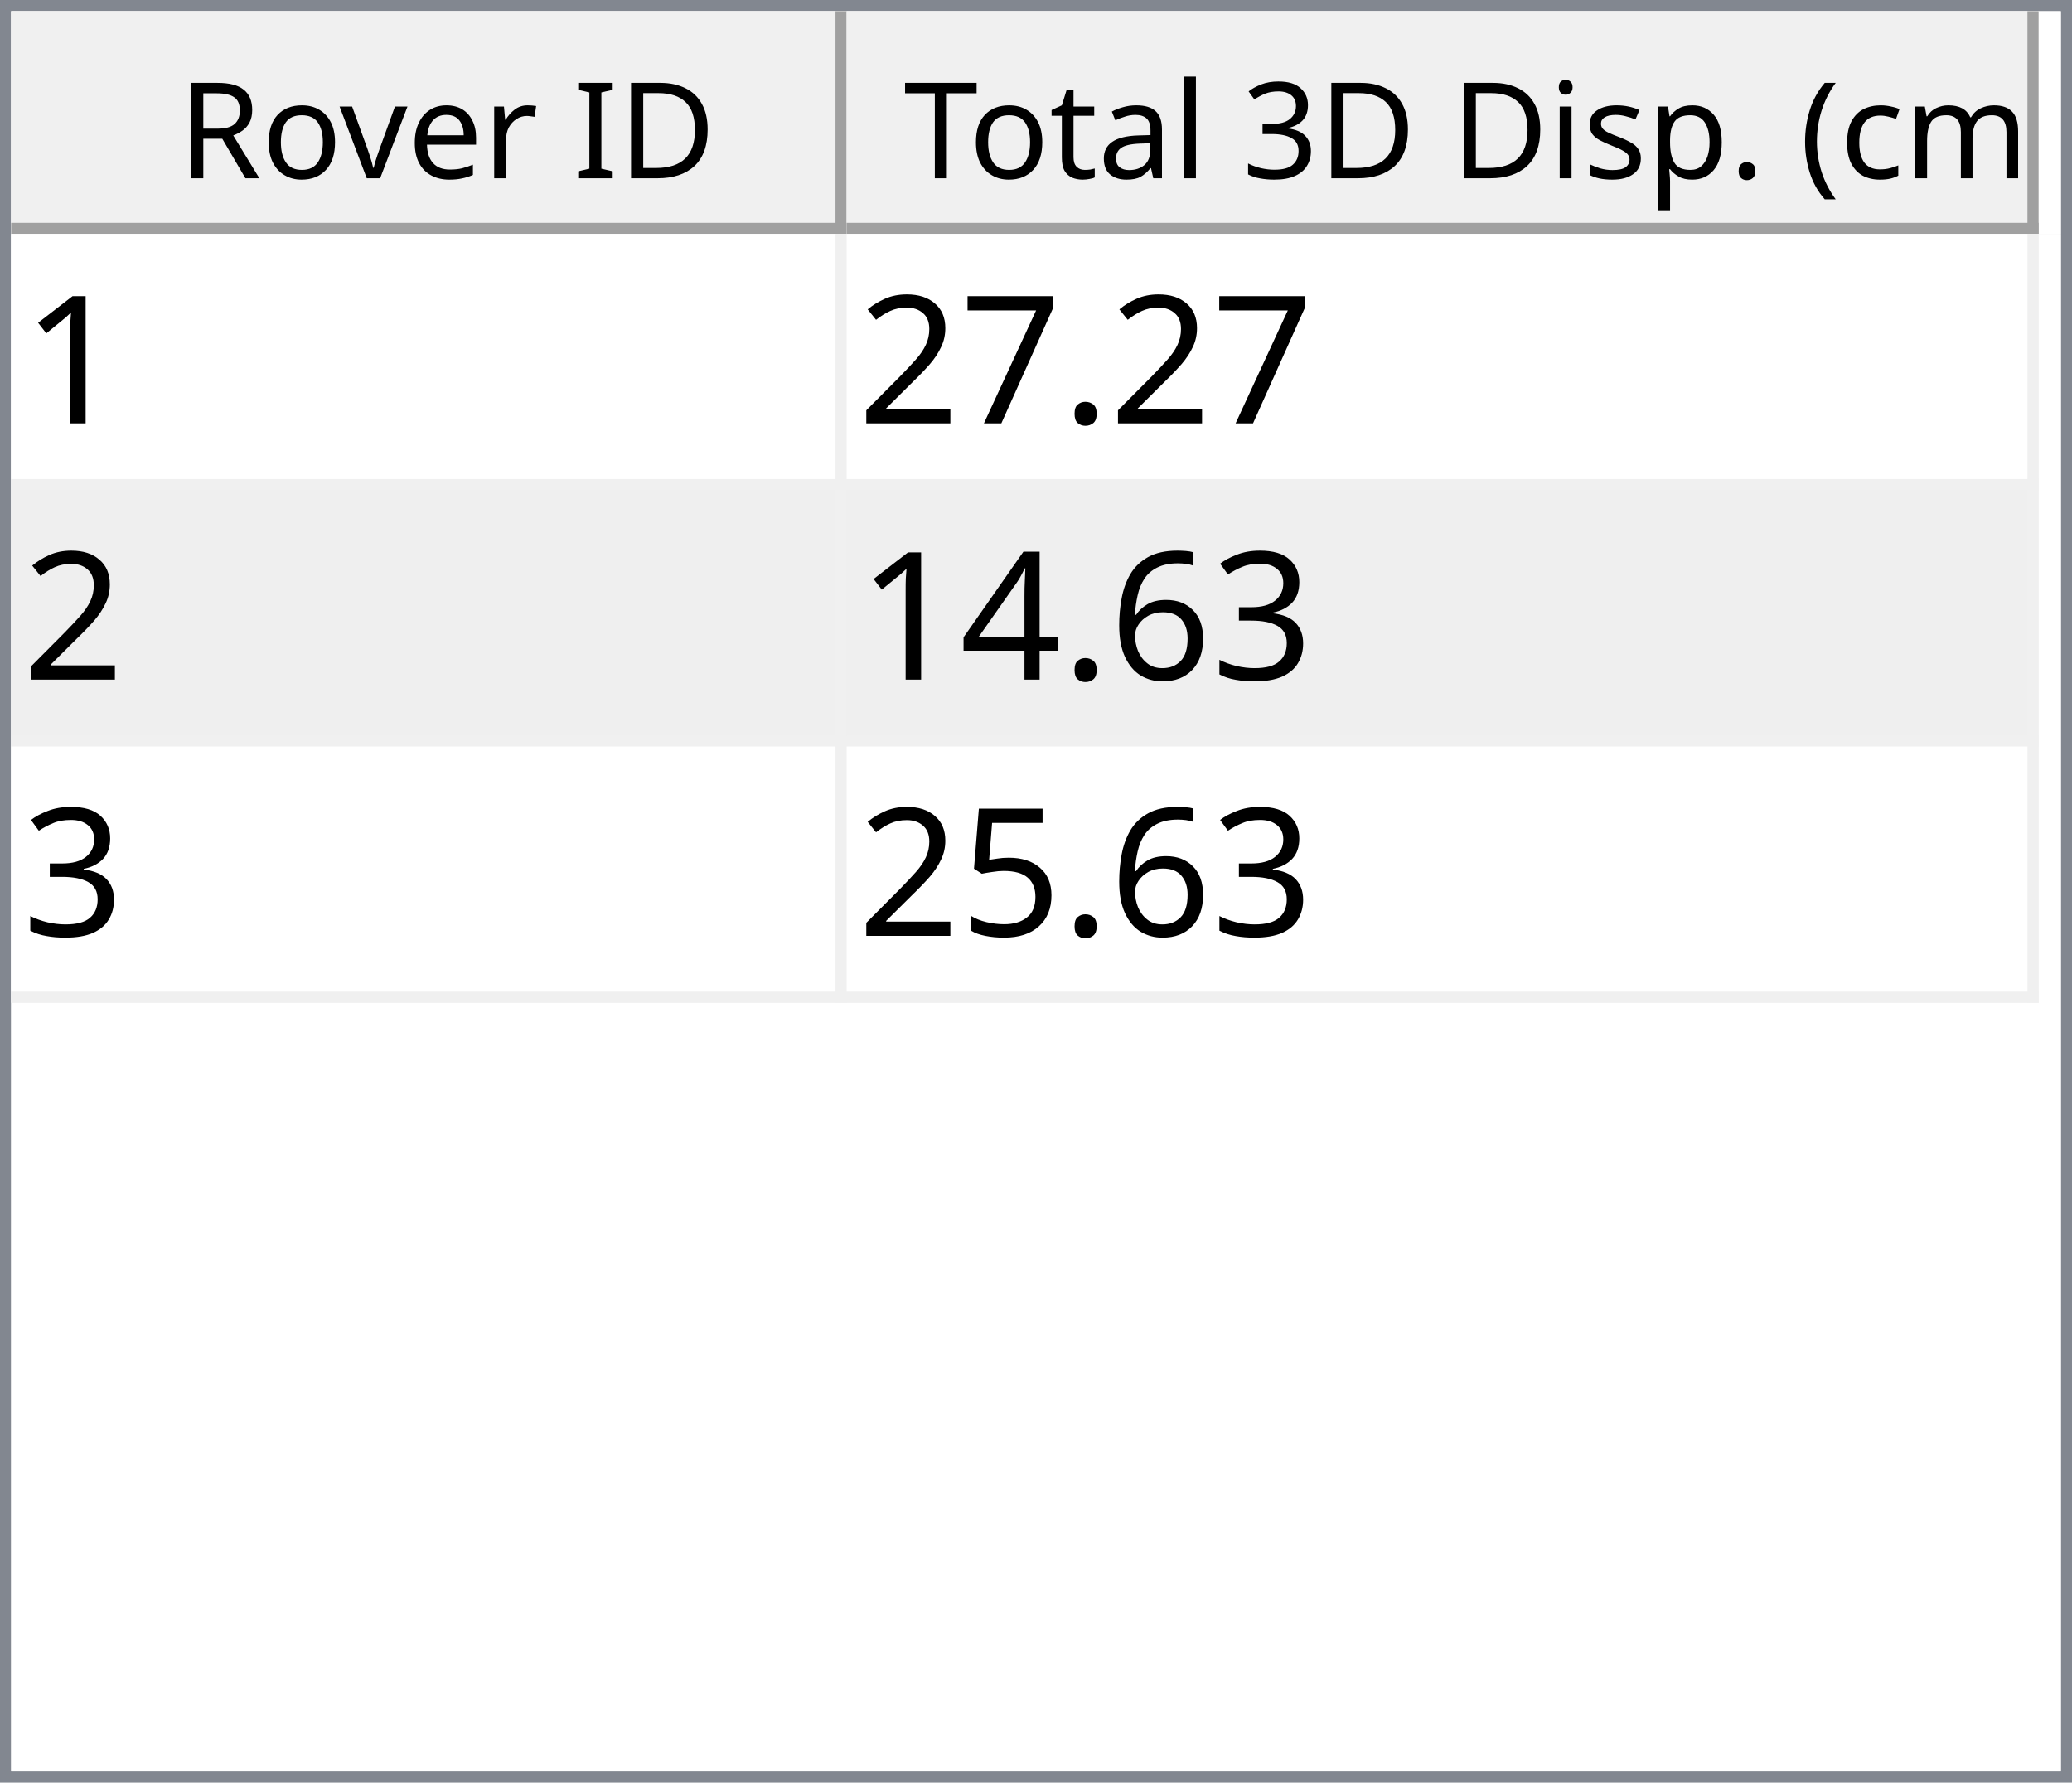
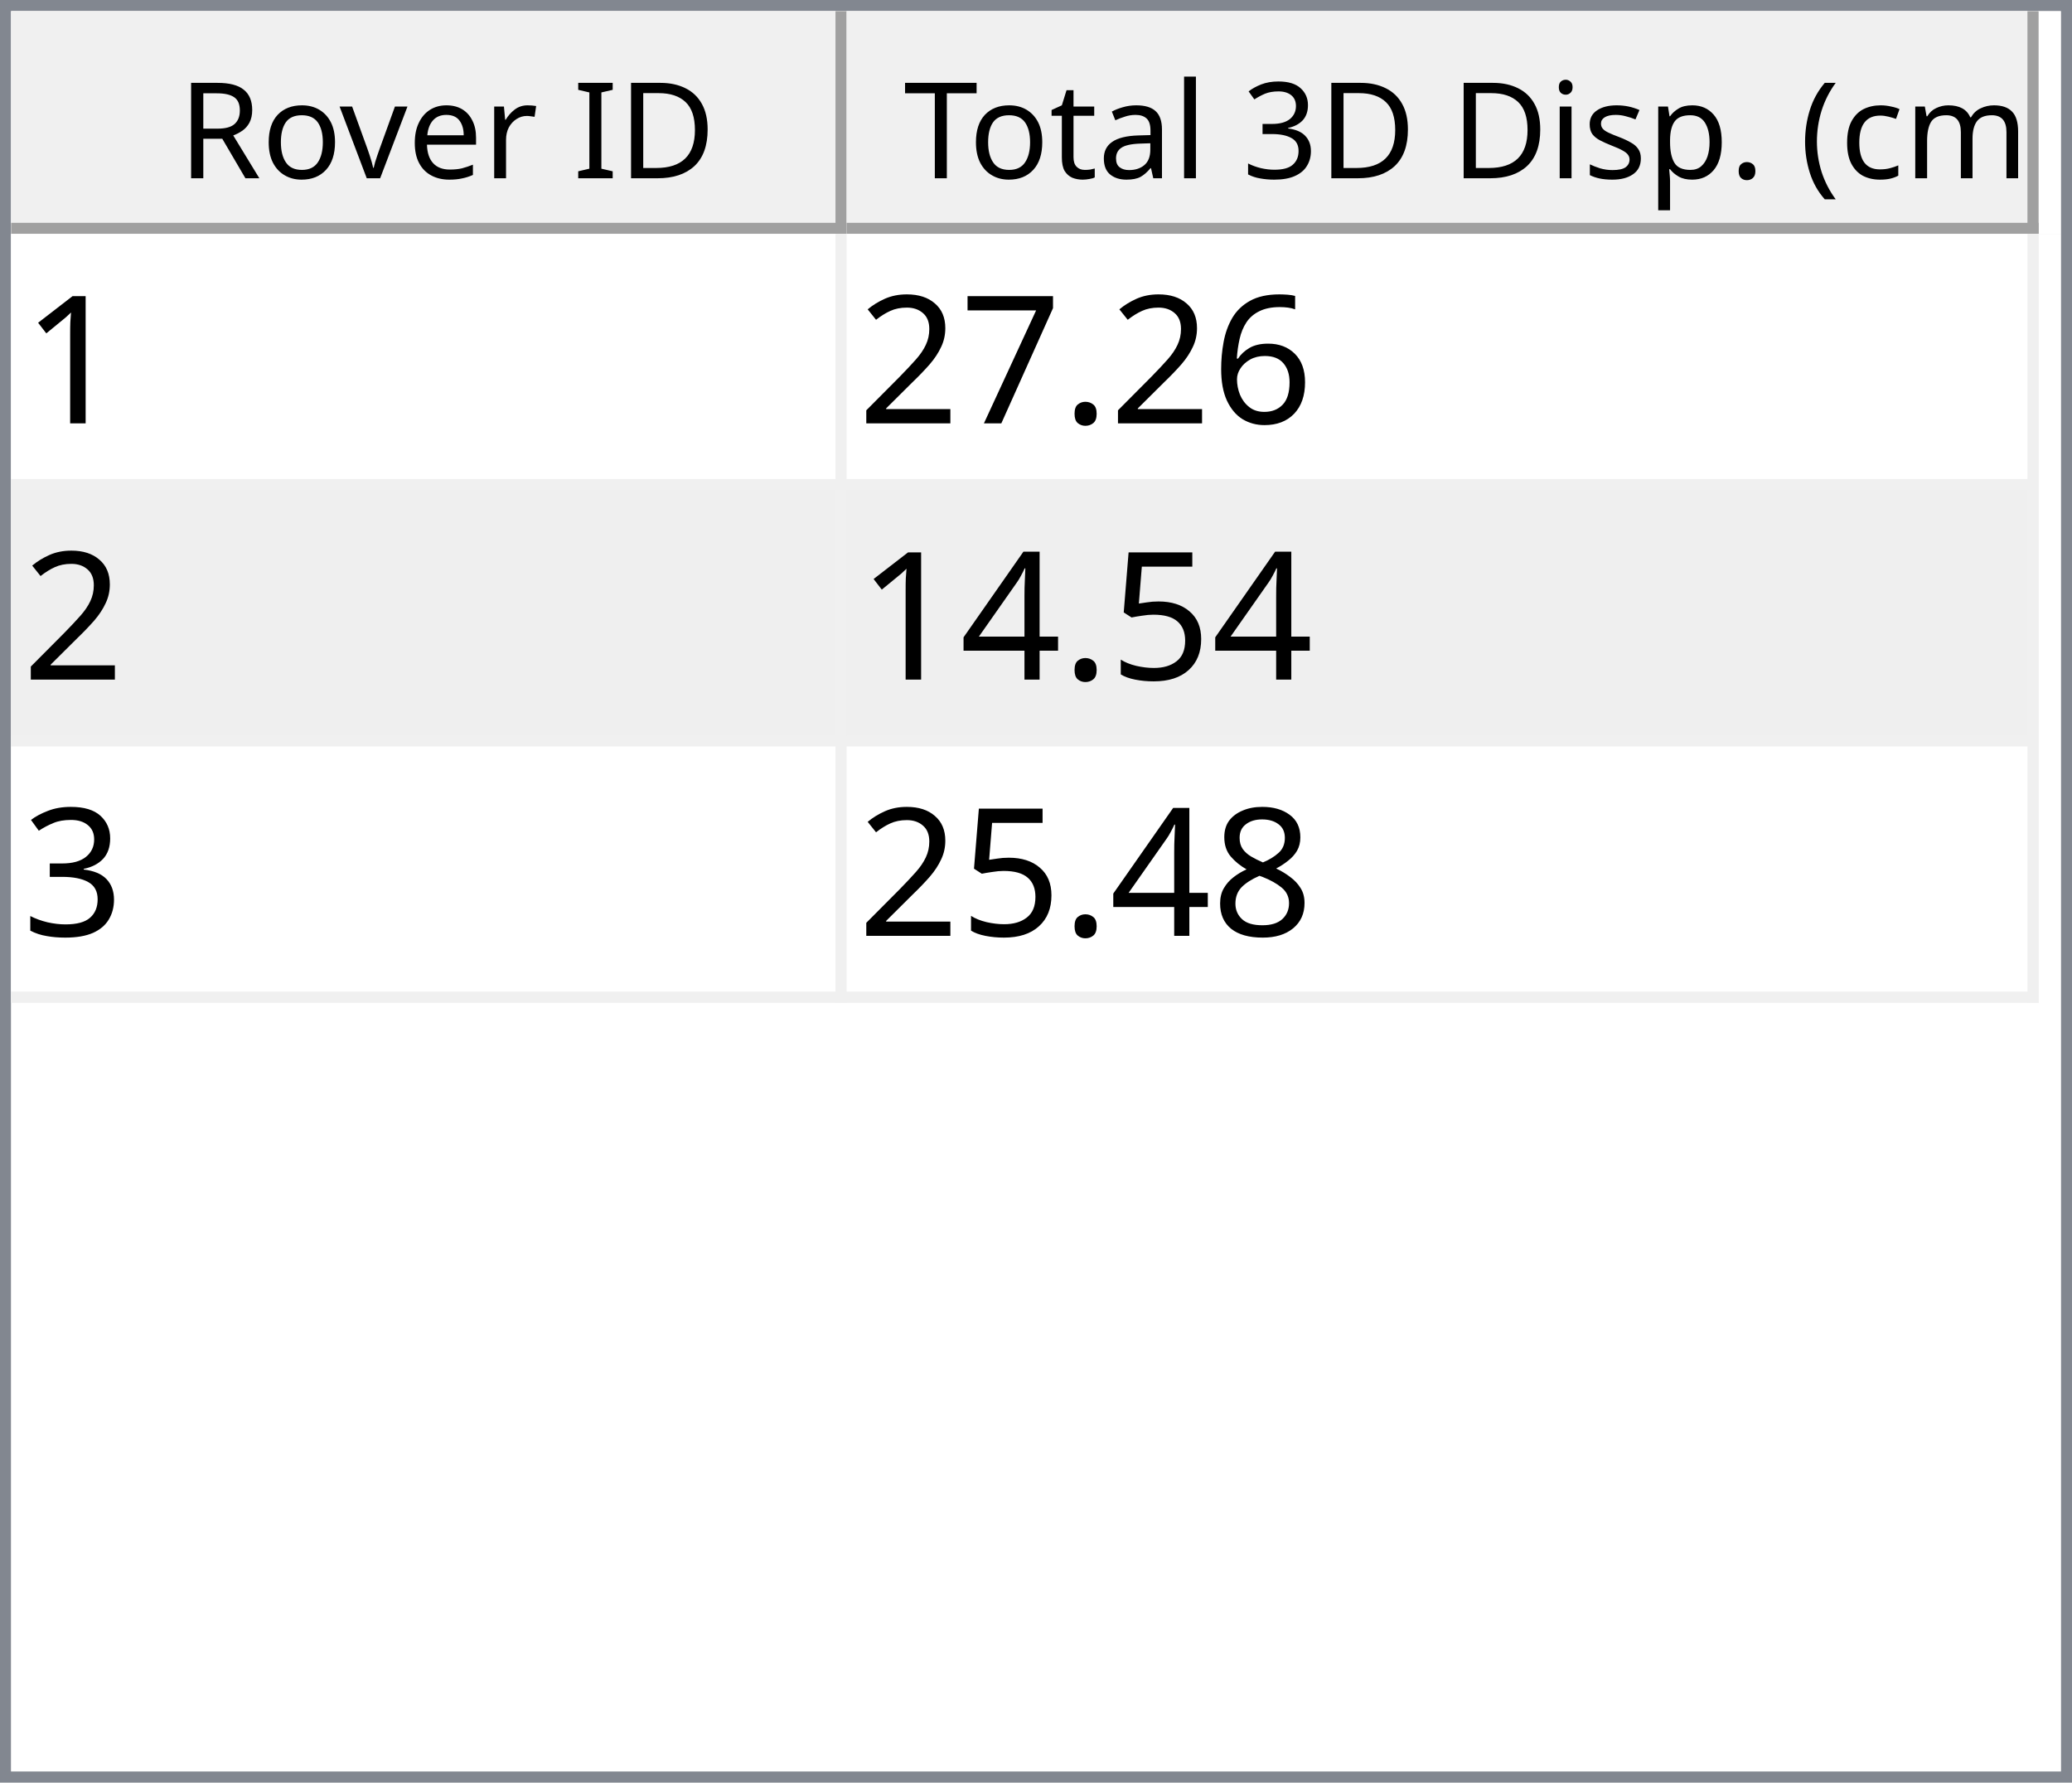
<svg xmlns="http://www.w3.org/2000/svg" style="fill-opacity:1; color-rendering:auto; color-interpolation:auto; text-rendering:auto; stroke:black; stroke-linecap:square; stroke-miterlimit:10; shape-rendering:auto; stroke-opacity:1; fill:black; stroke-dasharray:none; font-weight:normal; stroke-width:1; font-family:'Dialog'; font-style:normal; stroke-linejoin:miter; font-size:12px; stroke-dashoffset:0; image-rendering:auto;" width="186" height="160">
  <defs id="genericDefs" />
  <g>
    <defs id="defs1">
      <clipPath clipPathUnits="userSpaceOnUse" id="clipPath1">
        <path d="M0 0 L186 0 L186 160 L0 160 L0 0 Z" />
      </clipPath>
      <clipPath clipPathUnits="userSpaceOnUse" id="clipPath2">
        <path d="M0 0 L0 160 L186 160 L186 0 Z" />
      </clipPath>
      <clipPath clipPathUnits="userSpaceOnUse" id="clipPath3">
        <path d="M0 0 L0 20 L184 20 L184 0 Z" />
      </clipPath>
      <clipPath clipPathUnits="userSpaceOnUse" id="clipPath4">
        <path d="M0 0 L0 20 L75 20 L75 0 Z" />
      </clipPath>
      <clipPath clipPathUnits="userSpaceOnUse" id="clipPath5">
        <path d="M1 1 L1 19 L74 19 L74 1 Z" />
      </clipPath>
      <clipPath clipPathUnits="userSpaceOnUse" id="clipPath6">
        <path d="M0 0 L0 18 L73 18 L73 0 Z" />
      </clipPath>
      <clipPath clipPathUnits="userSpaceOnUse" id="clipPath7">
        <path d="M-0.5 -0.5 L-0.5 19.5 L74.5 19.5 L74.5 -0.5 Z" />
      </clipPath>
      <clipPath clipPathUnits="userSpaceOnUse" id="clipPath8">
        <path d="M0 0 L0 20 L107 20 L107 0 Z" />
      </clipPath>
      <clipPath clipPathUnits="userSpaceOnUse" id="clipPath9">
        <path d="M1 1 L1 19 L106 19 L106 1 Z" />
      </clipPath>
      <clipPath clipPathUnits="userSpaceOnUse" id="clipPath10">
        <path d="M0 0 L0 18 L105 18 L105 0 Z" />
      </clipPath>
      <clipPath clipPathUnits="userSpaceOnUse" id="clipPath11">
        <path d="M-0.5 -0.5 L-0.5 19.5 L106.5 19.5 L106.5 -0.5 Z" />
      </clipPath>
      <clipPath clipPathUnits="userSpaceOnUse" id="clipPath12">
        <path d="M0 0 L0 138 L184 138 L184 0 Z" />
      </clipPath>
      <clipPath clipPathUnits="userSpaceOnUse" id="clipPath13">
        <path d="M0 0 L0 69 L182 69 L182 0 Z" />
      </clipPath>
      <clipPath clipPathUnits="userSpaceOnUse" id="clipPath14">
        <path d="M-0.5 -0.5 L-0.5 68.5 L181.5 68.5 L181.5 -0.5 Z" />
      </clipPath>
      <clipPath clipPathUnits="userSpaceOnUse" id="clipPath15">
        <path d="M0 0 L0 22 L74 22 L74 0 Z" />
      </clipPath>
      <clipPath clipPathUnits="userSpaceOnUse" id="clipPath16">
        <path d="M0 0 L0 22 L106 22 L106 0 Z" />
      </clipPath>
      <font horiz-adv-x="64.551" id="font1">
        <font-face ascent="107.91" descent="25.098" units-per-em="100" style="font-style:normal; font-family:Segoe UI; font-weight:normal;" />
        <missing-glyph horiz-adv-x="64.551" d="M8.109 0 L8.109 68.266 L56.453 68.266 L56.453 0 L8.109 0 ZM15.328 7.234 L49.219 7.234 L49.219 61.031 L15.328 61.031 L15.328 7.234 Z" />
        <glyph unicode="D" horiz-adv-x="70.117" d="M9.188 0 L9.188 70.016 L28.516 70.016 Q65.531 70.016 65.531 35.891 Q65.531 19.672 55.25 9.836 Q44.969 0 27.734 0 L9.188 0 ZM17.391 62.594 L17.391 7.422 L27.828 7.422 Q41.609 7.422 49.273 14.797 Q56.938 22.172 56.938 35.688 Q56.938 62.594 28.328 62.594 L17.391 62.594 Z" />
        <glyph unicode="I" horiz-adv-x="26.611" d="M17.391 0 L9.188 0 L9.188 70.016 L17.391 70.016 L17.391 0 Z" />
        <glyph unicode=" " horiz-adv-x="27.393" d="" />
        <glyph unicode="r" horiz-adv-x="34.766" d="M34.188 41.891 Q32.078 43.5 28.125 43.5 Q23 43.5 19.555 38.672 Q16.109 33.844 16.109 25.484 L16.109 0 L8.109 0 L8.109 50 L16.109 50 L16.109 39.703 L16.312 39.703 Q18.016 44.969 21.531 47.922 Q25.047 50.875 29.391 50.875 Q32.516 50.875 34.188 50.203 L34.188 41.891 Z" />
        <glyph unicode="e" horiz-adv-x="52.295" d="M48.297 23 L12.984 23 Q13.188 14.656 17.484 10.109 Q21.781 5.562 29.297 5.562 Q37.75 5.562 44.828 11.141 L44.828 3.609 Q38.234 -1.172 27.391 -1.172 Q16.797 -1.172 10.742 5.641 Q4.688 12.453 4.688 24.812 Q4.688 36.469 11.305 43.82 Q17.922 51.172 27.734 51.172 Q37.547 51.172 42.922 44.828 Q48.297 38.484 48.297 27.203 L48.297 23 ZM40.094 29.781 Q40.047 36.719 36.75 40.578 Q33.453 44.438 27.594 44.438 Q21.922 44.438 17.969 40.383 Q14.016 36.328 13.094 29.781 L40.094 29.781 Z" />
        <glyph unicode="v" horiz-adv-x="47.9" d="M47.406 50 L27.484 0 L19.625 0 L0.688 50 L9.469 50 L22.172 13.672 Q23.578 9.672 23.922 6.688 L24.125 6.688 Q24.609 10.453 25.688 13.484 L38.969 50 L47.406 50 Z" />
        <glyph unicode="o" horiz-adv-x="58.594" d="M29 -1.172 Q17.922 -1.172 11.305 5.836 Q4.688 12.844 4.688 24.422 Q4.688 37.016 11.57 44.094 Q18.453 51.172 30.172 51.172 Q41.359 51.172 47.633 44.289 Q53.906 37.406 53.906 25.203 Q53.906 13.234 47.141 6.031 Q40.375 -1.172 29 -1.172 ZM29.594 44.438 Q21.875 44.438 17.383 39.188 Q12.891 33.938 12.891 24.703 Q12.891 15.828 17.43 10.695 Q21.969 5.562 29.594 5.562 Q37.359 5.562 41.531 10.594 Q45.703 15.625 45.703 24.906 Q45.703 34.281 41.531 39.359 Q37.359 44.438 29.594 44.438 Z" />
        <glyph unicode="R" horiz-adv-x="59.814" d="M59.375 0 L49.609 0 L37.891 19.625 Q36.281 22.359 34.766 24.289 Q33.25 26.219 31.664 27.438 Q30.078 28.656 28.25 29.219 Q26.422 29.781 24.125 29.781 L17.391 29.781 L17.391 0 L9.188 0 L9.188 70.016 L30.078 70.016 Q34.672 70.016 38.555 68.867 Q42.438 67.719 45.289 65.375 Q48.141 63.031 49.758 59.547 Q51.375 56.062 51.375 51.375 Q51.375 47.703 50.273 44.656 Q49.172 41.609 47.148 39.211 Q45.125 36.812 42.266 35.133 Q39.406 33.453 35.844 32.516 L35.844 32.328 Q37.594 31.547 38.891 30.547 Q40.188 29.547 41.359 28.18 Q42.531 26.812 43.68 25.078 Q44.828 23.344 46.234 21.047 L59.375 0 ZM17.391 62.594 L17.391 37.203 L28.516 37.203 Q31.594 37.203 34.203 38.133 Q36.812 39.062 38.719 40.797 Q40.625 42.531 41.703 45.047 Q42.781 47.562 42.781 50.688 Q42.781 56.297 39.141 59.445 Q35.5 62.594 28.609 62.594 L17.391 62.594 Z" />
        <glyph unicode=")" horiz-adv-x="30.176" d="M8.297 -15.922 L1.172 -15.922 Q16.406 2.344 16.406 26.812 Q16.406 51.469 1.078 70.016 L8.297 70.016 Q23.531 52.156 23.531 26.703 Q23.531 1.375 8.297 -15.922 Z" />
        <glyph unicode="m" horiz-adv-x="86.133" d="M79.109 0 L71.094 0 L71.094 28.719 Q71.094 37.016 68.531 40.727 Q65.969 44.438 59.906 44.438 Q54.781 44.438 51.195 39.75 Q47.609 35.062 47.609 28.516 L47.609 0 L39.594 0 L39.594 29.688 Q39.594 44.438 28.219 44.438 Q22.953 44.438 19.531 40.016 Q16.109 35.594 16.109 28.516 L16.109 0 L8.109 0 L8.109 50 L16.109 50 L16.109 42.094 L16.312 42.094 Q21.625 51.172 31.844 51.172 Q36.969 51.172 40.773 48.312 Q44.578 45.453 46 40.828 Q51.562 51.172 62.594 51.172 Q79.109 51.172 79.109 30.812 L79.109 0 Z" />
        <glyph unicode="c" horiz-adv-x="46.191" d="M42.188 2.297 Q36.422 -1.172 28.516 -1.172 Q17.828 -1.172 11.258 5.789 Q4.688 12.75 4.688 23.828 Q4.688 36.188 11.766 43.68 Q18.844 51.172 30.672 51.172 Q37.25 51.172 42.281 48.734 L42.281 40.531 Q36.719 44.438 30.375 44.438 Q22.703 44.438 17.797 38.945 Q12.891 33.453 12.891 24.516 Q12.891 15.719 17.508 10.641 Q22.125 5.562 29.891 5.562 Q36.422 5.562 42.188 9.906 L42.188 2.297 Z" />
        <glyph unicode="(" horiz-adv-x="30.176" d="M29.109 -15.922 L21.969 -15.922 Q6.844 1.375 6.844 26.703 Q6.844 52.156 21.969 70.016 L29.203 70.016 Q13.875 51.469 13.875 26.812 Q13.875 2.344 29.109 -15.922 Z" />
        <glyph unicode="." horiz-adv-x="21.68" d="M10.891 -1.078 Q8.641 -1.078 7.055 0.539 Q5.469 2.156 5.469 4.391 Q5.469 6.641 7.055 8.273 Q8.641 9.906 10.891 9.906 Q13.188 9.906 14.797 8.273 Q16.406 6.641 16.406 4.391 Q16.406 2.156 14.797 0.539 Q13.188 -1.078 10.891 -1.078 Z" />
        <glyph unicode="p" horiz-adv-x="58.789" d="M16.312 7.234 L16.109 7.234 L16.109 -23 L8.109 -23 L8.109 50 L16.109 50 L16.109 41.219 L16.312 41.219 Q22.219 51.172 33.594 51.172 Q43.266 51.172 48.688 44.461 Q54.109 37.75 54.109 26.469 Q54.109 13.922 48 6.375 Q41.891 -1.172 31.297 -1.172 Q21.578 -1.172 16.312 7.234 ZM16.109 27.391 L16.109 20.406 Q16.109 14.203 20.141 9.883 Q24.172 5.562 30.375 5.562 Q37.641 5.562 41.773 11.133 Q45.906 16.703 45.906 26.609 Q45.906 34.969 42.047 39.703 Q38.188 44.438 31.594 44.438 Q24.609 44.438 20.359 39.578 Q16.109 34.719 16.109 27.391 Z" />
        <glyph unicode="s" horiz-adv-x="42.432" d="M5.078 1.812 L5.078 10.406 Q11.625 5.562 19.484 5.562 Q30.031 5.562 30.031 12.594 Q30.031 14.594 29.125 15.992 Q28.219 17.391 26.68 18.461 Q25.141 19.531 23.07 20.383 Q21 21.234 18.609 22.172 Q15.281 23.484 12.766 24.828 Q10.25 26.172 8.57 27.859 Q6.891 29.547 6.031 31.695 Q5.172 33.844 5.172 36.719 Q5.172 40.234 6.789 42.945 Q8.406 45.656 11.086 47.484 Q13.766 49.312 17.211 50.242 Q20.656 51.172 24.312 51.172 Q30.812 51.172 35.938 48.922 L35.938 40.828 Q30.422 44.438 23.25 44.438 Q21 44.438 19.195 43.922 Q17.391 43.406 16.094 42.477 Q14.797 41.547 14.086 40.258 Q13.375 38.969 13.375 37.406 Q13.375 35.453 14.086 34.133 Q14.797 32.812 16.164 31.789 Q17.531 30.766 19.484 29.938 Q21.438 29.109 23.922 28.125 Q27.25 26.859 29.883 25.516 Q32.516 24.172 34.375 22.484 Q36.234 20.797 37.234 18.602 Q38.234 16.406 38.234 13.375 Q38.234 9.672 36.602 6.938 Q34.969 4.203 32.234 2.398 Q29.5 0.594 25.93 -0.289 Q22.359 -1.172 18.453 -1.172 Q10.75 -1.172 5.078 1.812 Z" />
        <glyph unicode="i" horiz-adv-x="24.219" d="M12.203 62.703 Q10.062 62.703 8.547 64.164 Q7.031 65.625 7.031 67.875 Q7.031 70.125 8.547 71.609 Q10.062 73.094 12.203 73.094 Q14.406 73.094 15.945 71.609 Q17.484 70.125 17.484 67.875 Q17.484 65.719 15.945 64.211 Q14.406 62.703 12.203 62.703 ZM16.109 0 L8.109 0 L8.109 50 L16.109 50 L16.109 0 Z" />
        <glyph unicode="3" horiz-adv-x="53.906" d="M46.531 19.828 Q46.531 15.094 44.75 11.211 Q42.969 7.328 39.719 4.57 Q36.469 1.812 31.93 0.297 Q27.391 -1.219 21.922 -1.219 Q11.922 -1.219 6 2.594 L6 11.188 Q13.094 5.609 22.219 5.609 Q25.875 5.609 28.828 6.539 Q31.781 7.469 33.906 9.227 Q36.031 10.984 37.18 13.477 Q38.328 15.969 38.328 19.094 Q38.328 32.812 18.797 32.812 L12.984 32.812 L12.984 39.594 L18.5 39.594 Q35.797 39.594 35.797 52.484 Q35.797 64.406 22.609 64.406 Q15.188 64.406 8.688 59.422 L8.688 67.188 Q15.375 71.188 24.609 71.188 Q29 71.188 32.57 69.969 Q36.141 68.75 38.68 66.555 Q41.219 64.359 42.609 61.281 Q44 58.203 44 54.5 Q44 40.672 30.031 36.719 L30.031 36.531 Q33.594 36.141 36.625 34.797 Q39.656 33.453 41.852 31.305 Q44.047 29.156 45.289 26.25 Q46.531 23.344 46.531 19.828 Z" />
        <glyph unicode="l" horiz-adv-x="24.219" d="M16.109 0 L8.109 0 L8.109 74.031 L16.109 74.031 L16.109 0 Z" />
        <glyph unicode="a" horiz-adv-x="50.879" d="M43.891 0 L35.891 0 L35.891 7.812 L35.688 7.812 Q30.469 -1.172 20.312 -1.172 Q12.844 -1.172 8.617 2.781 Q4.391 6.734 4.391 13.281 Q4.391 27.297 20.906 29.594 L35.891 31.688 Q35.891 44.438 25.594 44.438 Q16.547 44.438 9.281 38.281 L9.281 46.484 Q16.656 51.172 26.266 51.172 Q43.891 51.172 43.891 32.516 L43.891 0 ZM35.891 25.297 L23.828 23.641 Q18.266 22.859 15.43 20.875 Q12.594 18.891 12.594 13.875 Q12.594 10.203 15.211 7.883 Q17.828 5.562 22.172 5.562 Q28.125 5.562 32.008 9.742 Q35.891 13.922 35.891 20.312 L35.891 25.297 Z" />
        <glyph unicode="t" horiz-adv-x="33.887" d="M31.297 0.484 Q28.469 -1.078 23.828 -1.078 Q10.688 -1.078 10.688 13.578 L10.688 43.172 L2.094 43.172 L2.094 50 L10.688 50 L10.688 62.203 L18.703 64.797 L18.703 50 L31.297 50 L31.297 43.172 L18.703 43.172 L18.703 14.984 Q18.703 9.969 20.414 7.82 Q22.125 5.672 26.078 5.672 Q29.109 5.672 31.297 7.328 L31.297 0.484 Z" />
        <glyph unicode="T" horiz-adv-x="52.393" d="M50.594 62.594 L30.375 62.594 L30.375 0 L22.172 0 L22.172 62.594 L2 62.594 L2 70.016 L50.594 70.016 L50.594 62.594 Z" />
      </font>
      <font horiz-adv-x="75.0" id="font2">
        <font-face ascent="100.537" descent="21.973" units-per-em="100" style="font-style:normal; font-family:sans-serif; font-weight:normal;" />
        <missing-glyph horiz-adv-x="75.0" d="M12.5 0 L12.5 62.5 L62.5 62.5 L62.5 0 L12.5 0 ZM14.062 1.562 L60.938 1.562 L60.938 60.938 L14.062 60.938 L14.062 1.562 Z" />
        <glyph unicode="1" horiz-adv-x="55.615" d="M37.25 0 L28.469 0 L28.469 56 Q25.297 52.984 20.141 49.953 Q14.984 46.922 10.891 45.406 L10.891 53.906 Q18.266 57.375 23.781 62.305 Q29.297 67.234 31.594 71.875 L37.25 71.875 L37.25 0 Z" />
+         <glyph unicode="6" horiz-adv-x="55.615" d="M49.75 54.047 L41.016 53.375 Q39.844 58.547 37.703 60.891 Q34.125 64.656 28.906 64.656 Q24.703 64.656 21.531 62.312 Q17.391 59.281 14.992 53.469 Q12.594 47.656 12.5 36.922 Q15.672 41.75 20.266 44.094 Q24.859 46.438 29.891 46.438 Q38.672 46.438 44.852 39.969 Q51.031 33.5 51.031 23.25 Q51.031 16.5 48.125 10.719 Q45.219 4.938 40.141 1.859 Q35.062 -1.219 28.609 -1.219 Q17.625 -1.219 10.695 6.859 Q3.766 14.938 3.766 33.5 Q3.766 54.25 11.422 63.672 Q18.109 71.875 29.438 71.875 Q37.891 71.875 43.289 67.141 Q48.688 62.406 49.75 54.047 ZM13.875 23.188 Q13.875 18.656 15.797 14.508 Q17.719 10.359 21.188 8.18 Q24.656 6 28.469 6 Q34.031 6 38.039 10.492 Q42.047 14.984 42.047 22.703 Q42.047 30.125 38.086 34.398 Q34.125 38.672 28.125 38.672 Q22.172 38.672 18.023 34.398 Q13.875 30.125 13.875 23.188 Z" />
        <glyph unicode="." horiz-adv-x="27.783" d="M9.078 0 L9.078 10.016 L19.094 10.016 L19.094 0 L9.078 0 Z" />
        <glyph unicode="7" horiz-adv-x="55.615" d="M4.734 62.203 L4.734 70.656 L51.078 70.656 L51.078 63.812 Q44.234 56.547 37.523 44.484 Q30.812 32.422 27.156 19.672 Q24.516 10.688 23.781 0 L14.75 0 Q14.891 8.453 18.062 20.414 Q21.234 32.375 27.172 43.484 Q33.109 54.594 39.797 62.203 L4.734 62.203 Z" />
        <glyph unicode="2" horiz-adv-x="55.615" d="M50.344 8.453 L50.344 0 L3.031 0 Q2.938 3.172 4.047 6.109 Q5.859 10.938 9.836 15.625 Q13.812 20.312 21.344 26.469 Q33.016 36.031 37.117 41.625 Q41.219 47.219 41.219 52.203 Q41.219 57.422 37.477 61.008 Q33.734 64.594 27.734 64.594 Q21.391 64.594 17.578 60.789 Q13.766 56.984 13.719 50.25 L4.688 51.172 Q5.609 61.281 11.664 66.578 Q17.719 71.875 27.938 71.875 Q38.234 71.875 44.242 66.164 Q50.25 60.453 50.25 52 Q50.25 47.703 48.492 43.555 Q46.734 39.406 42.656 34.812 Q38.578 30.219 29.109 22.219 Q21.188 15.578 18.945 13.211 Q16.703 10.844 15.234 8.453 L50.344 8.453 Z" />
+         <glyph unicode="5" horiz-adv-x="55.615" d="M4.156 18.75 L13.375 19.531 Q14.406 12.797 18.141 9.398 Q21.875 6 27.156 6 Q33.5 6 37.891 10.789 Q42.281 15.578 42.281 23.484 Q42.281 31 38.062 35.352 Q33.844 39.703 27 39.703 Q22.75 39.703 19.336 37.773 Q15.922 35.844 13.969 32.766 L5.719 33.844 L12.641 70.609 L48.25 70.609 L48.25 62.203 L19.672 62.203 L15.828 42.969 Q22.266 47.469 29.344 47.469 Q38.719 47.469 45.164 40.969 Q51.609 34.469 51.609 24.266 Q51.609 14.547 45.953 7.469 Q39.062 -1.219 27.156 -1.219 Q17.391 -1.219 11.211 4.25 Q5.031 9.719 4.156 18.75 Z" />
+         <glyph unicode="4" horiz-adv-x="55.615" d="M32.328 0 L32.328 17.141 L1.266 17.141 L1.266 25.203 L33.938 71.578 L41.109 71.578 L41.109 25.203 L50.781 25.203 L50.781 17.141 L41.109 17.141 L41.109 0 L32.328 0 ZM32.328 25.203 L32.328 57.469 L9.906 25.203 L32.328 25.203 Z" />
        <glyph unicode="3" horiz-adv-x="55.615" d="M4.203 18.891 L12.984 20.062 Q14.5 12.594 18.141 9.297 Q21.781 6 27 6 Q33.203 6 37.477 10.297 Q41.75 14.594 41.75 20.953 Q41.75 27 37.797 30.93 Q33.844 34.859 27.734 34.859 Q25.25 34.859 21.531 33.891 L22.516 41.609 Q23.391 41.5 23.922 41.5 Q29.547 41.5 34.039 44.43 Q38.531 47.359 38.531 53.469 Q38.531 58.297 35.258 61.477 Q31.984 64.656 26.812 64.656 Q21.688 64.656 18.266 61.43 Q14.844 58.203 13.875 51.766 L5.078 53.328 Q6.688 62.156 12.398 67.016 Q18.109 71.875 26.609 71.875 Q32.469 71.875 37.398 69.359 Q42.328 66.844 44.945 62.5 Q47.562 58.156 47.562 53.266 Q47.562 48.641 45.07 44.828 Q42.578 41.016 37.703 38.766 Q44.047 37.312 47.562 32.695 Q51.078 28.078 51.078 21.141 Q51.078 11.766 44.242 5.25 Q37.406 -1.266 26.953 -1.266 Q17.531 -1.266 11.305 4.352 Q5.078 9.969 4.203 18.891 Z" />
-         <glyph unicode="6" horiz-adv-x="55.615" d="M49.75 54.047 L41.016 53.375 Q39.844 58.547 37.703 60.891 Q34.125 64.656 28.906 64.656 Q24.703 64.656 21.531 62.312 Q17.391 59.281 14.992 53.469 Q12.594 47.656 12.5 36.922 Q15.672 41.75 20.266 44.094 Q24.859 46.438 29.891 46.438 Q38.672 46.438 44.852 39.969 Q51.031 33.5 51.031 23.25 Q51.031 16.5 48.125 10.719 Q45.219 4.938 40.141 1.859 Q35.062 -1.219 28.609 -1.219 Q17.625 -1.219 10.695 6.859 Q3.766 14.938 3.766 33.5 Q3.766 54.25 11.422 63.672 Q18.109 71.875 29.438 71.875 Q37.891 71.875 43.289 67.141 Q48.688 62.406 49.75 54.047 ZM13.875 23.188 Q13.875 18.656 15.797 14.508 Q17.719 10.359 21.188 8.18 Q24.656 6 28.469 6 Q34.031 6 38.039 10.492 Q42.047 14.984 42.047 22.703 Q42.047 30.125 38.086 34.398 Q34.125 38.672 28.125 38.672 Q22.172 38.672 18.023 34.398 Q13.875 30.125 13.875 23.188 Z" />
-         <glyph unicode="4" horiz-adv-x="55.615" d="M32.328 0 L32.328 17.141 L1.266 17.141 L1.266 25.203 L33.938 71.578 L41.109 71.578 L41.109 25.203 L50.781 25.203 L50.781 17.141 L41.109 17.141 L41.109 0 L32.328 0 ZM32.328 25.203 L32.328 57.469 L9.906 25.203 L32.328 25.203 Z" />
-         <glyph unicode="5" horiz-adv-x="55.615" d="M4.156 18.75 L13.375 19.531 Q14.406 12.797 18.141 9.398 Q21.875 6 27.156 6 Q33.5 6 37.891 10.789 Q42.281 15.578 42.281 23.484 Q42.281 31 38.062 35.352 Q33.844 39.703 27 39.703 Q22.75 39.703 19.336 37.773 Q15.922 35.844 13.969 32.766 L5.719 33.844 L12.641 70.609 L48.25 70.609 L48.25 62.203 L19.672 62.203 L15.828 42.969 Q22.266 47.469 29.344 47.469 Q38.719 47.469 45.164 40.969 Q51.609 34.469 51.609 24.266 Q51.609 14.547 45.953 7.469 Q39.062 -1.219 27.156 -1.219 Q17.391 -1.219 11.211 4.25 Q5.031 9.719 4.156 18.75 Z" />
+         <glyph unicode="8" horiz-adv-x="55.615" d="M17.672 38.812 Q12.203 40.828 9.57 44.539 Q6.938 48.25 6.938 53.422 Q6.938 61.234 12.555 66.555 Q18.172 71.875 27.484 71.875 Q36.859 71.875 42.578 66.43 Q48.297 60.984 48.297 53.172 Q48.297 48.188 45.68 44.508 Q43.062 40.828 37.75 38.812 Q44.344 36.672 47.781 31.883 Q51.219 27.094 51.219 20.453 Q51.219 11.281 44.727 5.031 Q38.234 -1.219 27.641 -1.219 Q17.047 -1.219 10.547 5.055 Q4.047 11.328 4.047 20.703 Q4.047 27.688 7.594 32.398 Q11.141 37.109 17.672 38.812 ZM15.922 53.719 Q15.922 48.641 19.195 45.414 Q22.469 42.188 27.688 42.188 Q32.766 42.188 36.016 45.383 Q39.266 48.578 39.266 53.219 Q39.266 58.062 35.914 61.359 Q32.562 64.656 27.594 64.656 Q22.562 64.656 19.242 61.43 Q15.922 58.203 15.922 53.719 ZM13.094 20.656 Q13.094 16.891 14.875 13.375 Q16.656 9.859 20.172 7.93 Q23.688 6 27.734 6 Q34.031 6 38.133 10.055 Q42.234 14.109 42.234 20.359 Q42.234 26.703 38.016 30.859 Q33.797 35.016 27.438 35.016 Q21.234 35.016 17.164 30.914 Q13.094 26.812 13.094 20.656 Z" />
      </font>
    </defs>
    <g style="fill:white; stroke:white;">
      <rect x="0" y="0" width="186" style="clip-path:url(#clipPath1); stroke:none;" height="160" />
    </g>
    <g style="fill:white; text-rendering:optimizeSpeed; color-rendering:optimizeSpeed; image-rendering:optimizeSpeed; shape-rendering:crispEdges; stroke:white; color-interpolation:sRGB;">
      <rect x="0" width="186" height="160" y="0" style="stroke:none;" />
      <path style="stroke:none;" d="M0 160 L186 160 L186 0 L0 0 Z" />
    </g>
    <g style="fill:rgb(240,240,240); font-family:'Segoe UI'; stroke:rgb(240,240,240);">
      <rect x="0" y="0" width="186" style="clip-path:url(#clipPath2); stroke:none;" height="160" />
    </g>
    <g style="fill:rgb(130,135,144); font-family:'Segoe UI'; stroke:rgb(130,135,144);">
      <path d="M0 0 L186 0 L186 160 L0 160 L0 0 ZM1 1 L185 1 L185 159 L1 159 L1 1 Z" style="fill-rule:evenodd; clip-path:url(#clipPath2); stroke:none;" />
    </g>
    <g style="fill:white; font-family:'Segoe UI'; stroke:white;" transform="translate(1,1)">
      <rect x="0" y="0" width="184" style="clip-path:url(#clipPath3); stroke:none;" height="20" />
    </g>
    <g style="fill:rgb(240,240,240); font-family:'Segoe UI'; stroke:rgb(240,240,240);" transform="translate(1,1)">
      <rect x="0" y="0" width="75" style="clip-path:url(#clipPath4); stroke:none;" height="20" />
    </g>
    <g style="font-family:'Segoe UI';" transform="translate(2,2)">
      <text x="14" xml:space="preserve" y="14" style="clip-path:url(#clipPath6); stroke:none;">Rover ID</text>
    </g>
    <g style="fill:rgb(160,160,160); font-family:'Segoe UI'; stroke:rgb(160,160,160); stroke-linejoin:bevel;" transform="translate(1.5,1.5)">
      <line x1="74" x2="74" y1="0" style="fill:none; clip-path:url(#clipPath7);" y2="19" />
    </g>
    <g style="fill:rgb(160,160,160); font-family:'Segoe UI'; stroke:rgb(160,160,160); stroke-linejoin:bevel;" transform="matrix(1,0,0,1,1,1) translate(0.5,0.5)">
      <line x1="0" x2="74" y1="19" style="fill:none; clip-path:url(#clipPath7);" y2="19" />
    </g>
    <g style="fill:rgb(240,240,240); font-family:'Segoe UI'; stroke:rgb(240,240,240);" transform="translate(76,1)">
      <rect x="0" y="0" width="107" style="clip-path:url(#clipPath8); stroke:none;" height="20" />
    </g>
    <g style="font-family:'Segoe UI';" transform="translate(77,2)">
      <text x="1" xml:space="preserve" y="14" style="clip-path:url(#clipPath10); stroke:none;"> Total 3D Disp. (cm)</text>
    </g>
    <g style="fill:rgb(160,160,160); font-family:'Segoe UI'; stroke:rgb(160,160,160); stroke-linejoin:bevel;" transform="translate(76.5,1.5)">
      <line x1="106" x2="106" y1="0" style="fill:none; clip-path:url(#clipPath11);" y2="19" />
    </g>
    <g style="fill:rgb(160,160,160); font-family:'Segoe UI'; stroke:rgb(160,160,160); stroke-linejoin:bevel;" transform="matrix(1,0,0,1,76,1) translate(0.5,0.5)">
      <line x1="0" x2="106" y1="19" style="fill:none; clip-path:url(#clipPath11);" y2="19" />
    </g>
    <g style="fill:white; font-family:'Segoe UI'; stroke:white;" transform="translate(1,21)">
      <rect x="0" y="0" width="184" style="clip-path:url(#clipPath12); stroke:none;" height="138" />
    </g>
    <g style="fill:rgb(240,240,240); font-size:16px; font-family:sans-serif; stroke:rgb(240,240,240);" transform="translate(1,21)">
      <rect x="0" y="0" width="182" style="clip-path:url(#clipPath13); stroke:none;" height="69" />
      <line transform="translate(0.5,0.5)" x1="0" x2="181" y1="22" style="clip-path:url(#clipPath14); fill:none; stroke-linejoin:bevel;" y2="22" />
    </g>
    <g transform="matrix(1,0,0,1,1,21) translate(0.5,0.5)" style="fill:rgb(240,240,240); font-size:16px; font-family:sans-serif; stroke:rgb(240,240,240); stroke-linejoin:bevel;">
      <line x1="0" x2="181" y1="45" style="fill:none; clip-path:url(#clipPath14);" y2="45" />
    </g>
    <g transform="matrix(1,0,0,1,1,21) translate(0.5,0.5)" style="fill:rgb(240,240,240); font-size:16px; font-family:sans-serif; stroke:rgb(240,240,240); stroke-linejoin:bevel;">
      <line x1="0" x2="181" y1="68" style="fill:none; clip-path:url(#clipPath14);" y2="68" />
    </g>
    <g transform="matrix(1,0,0,1,1,21) translate(0.5,0.5)" style="fill:rgb(240,240,240); font-size:16px; font-family:sans-serif; stroke:rgb(240,240,240); stroke-linejoin:bevel;">
      <line x1="74" x2="74" y1="0" style="fill:none; clip-path:url(#clipPath14);" y2="68" />
    </g>
    <g transform="matrix(1,0,0,1,1,21) translate(0.5,0.5)" style="fill:rgb(240,240,240); font-size:16px; font-family:sans-serif; stroke:rgb(240,240,240); stroke-linejoin:bevel;">
      <line x1="181" x2="181" y1="0" style="fill:none; clip-path:url(#clipPath14);" y2="68" />
    </g>
    <g style="fill:white; font-size:16px; font-family:sans-serif; stroke:white;" transform="matrix(1,0,0,1,1,21)">
      <rect x="0" y="0" width="74" style="clip-path:url(#clipPath15); stroke:none;" height="22" />
      <text x="1" y="17" style="fill:black; clip-path:url(#clipPath15); stroke:none;" xml:space="preserve">1</text>
    </g>
    <g style="fill:white; font-size:16px; font-family:sans-serif; stroke:white;" transform="matrix(1,0,0,1,1,21) translate(75,0)">
      <rect x="0" y="0" width="106" style="clip-path:url(#clipPath16); stroke:none;" height="22" />
-       <text x="1" y="17" style="fill:black; clip-path:url(#clipPath16); stroke:none;" xml:space="preserve">27.27</text>
+       <text x="1" y="17" style="fill:black; clip-path:url(#clipPath16); stroke:none;" xml:space="preserve">27.26</text>
    </g>
    <g style="fill:rgb(239,239,239); font-size:16px; font-family:sans-serif; stroke:rgb(239,239,239);" transform="matrix(1,0,0,1,1,21) translate(0,23)">
      <rect x="0" y="0" width="74" style="clip-path:url(#clipPath15); stroke:none;" height="22" />
      <text x="1" y="17" style="fill:black; clip-path:url(#clipPath15); stroke:none;" xml:space="preserve">2</text>
    </g>
    <g style="fill:rgb(239,239,239); font-size:16px; font-family:sans-serif; stroke:rgb(239,239,239);" transform="matrix(1,0,0,1,1,21) translate(75,23)">
      <rect x="0" y="0" width="106" style="clip-path:url(#clipPath16); stroke:none;" height="22" />
-       <text x="1" y="17" style="fill:black; clip-path:url(#clipPath16); stroke:none;" xml:space="preserve">14.63</text>
+       <text x="1" y="17" style="fill:black; clip-path:url(#clipPath16); stroke:none;" xml:space="preserve">14.54</text>
    </g>
    <g style="fill:white; font-size:16px; font-family:sans-serif; stroke:white;" transform="matrix(1,0,0,1,1,21) translate(0,46)">
      <rect x="0" y="0" width="74" style="clip-path:url(#clipPath15); stroke:none;" height="22" />
      <text x="1" y="17" style="fill:black; clip-path:url(#clipPath15); stroke:none;" xml:space="preserve">3</text>
    </g>
    <g style="fill:white; font-size:16px; font-family:sans-serif; stroke:white;" transform="matrix(1,0,0,1,1,21) translate(75,46)">
      <rect x="0" y="0" width="106" style="clip-path:url(#clipPath16); stroke:none;" height="22" />
-       <text x="1" y="17" style="fill:black; clip-path:url(#clipPath16); stroke:none;" xml:space="preserve">25.63</text>
+       <text x="1" y="17" style="fill:black; clip-path:url(#clipPath16); stroke:none;" xml:space="preserve">25.48</text>
    </g>
  </g>
</svg>
